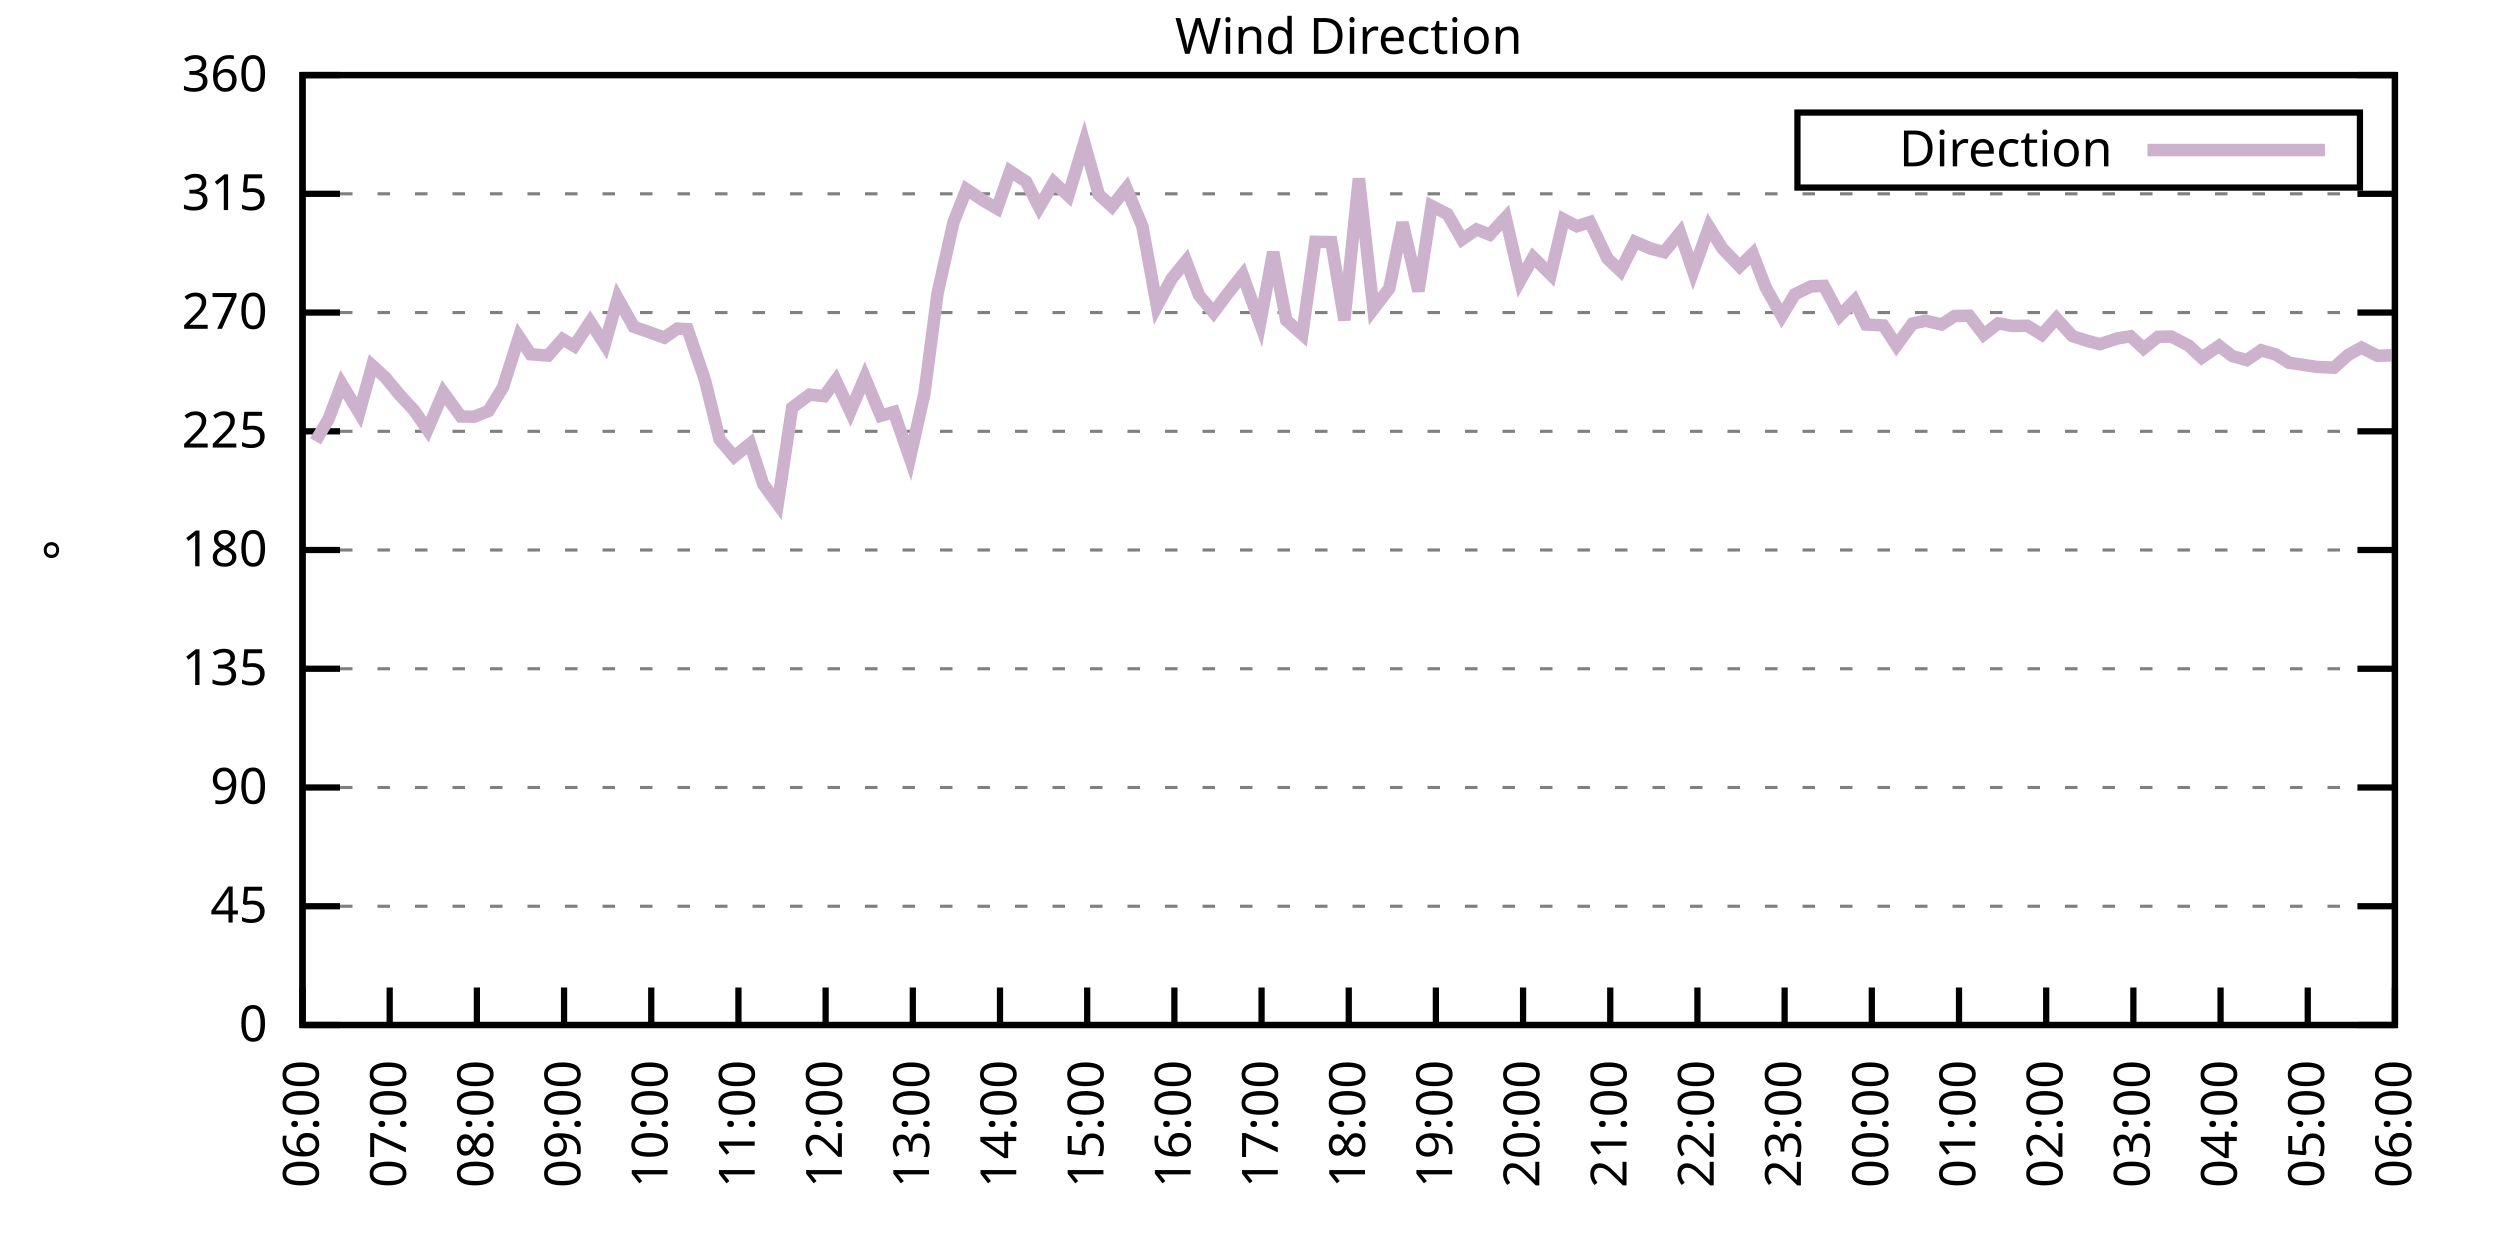
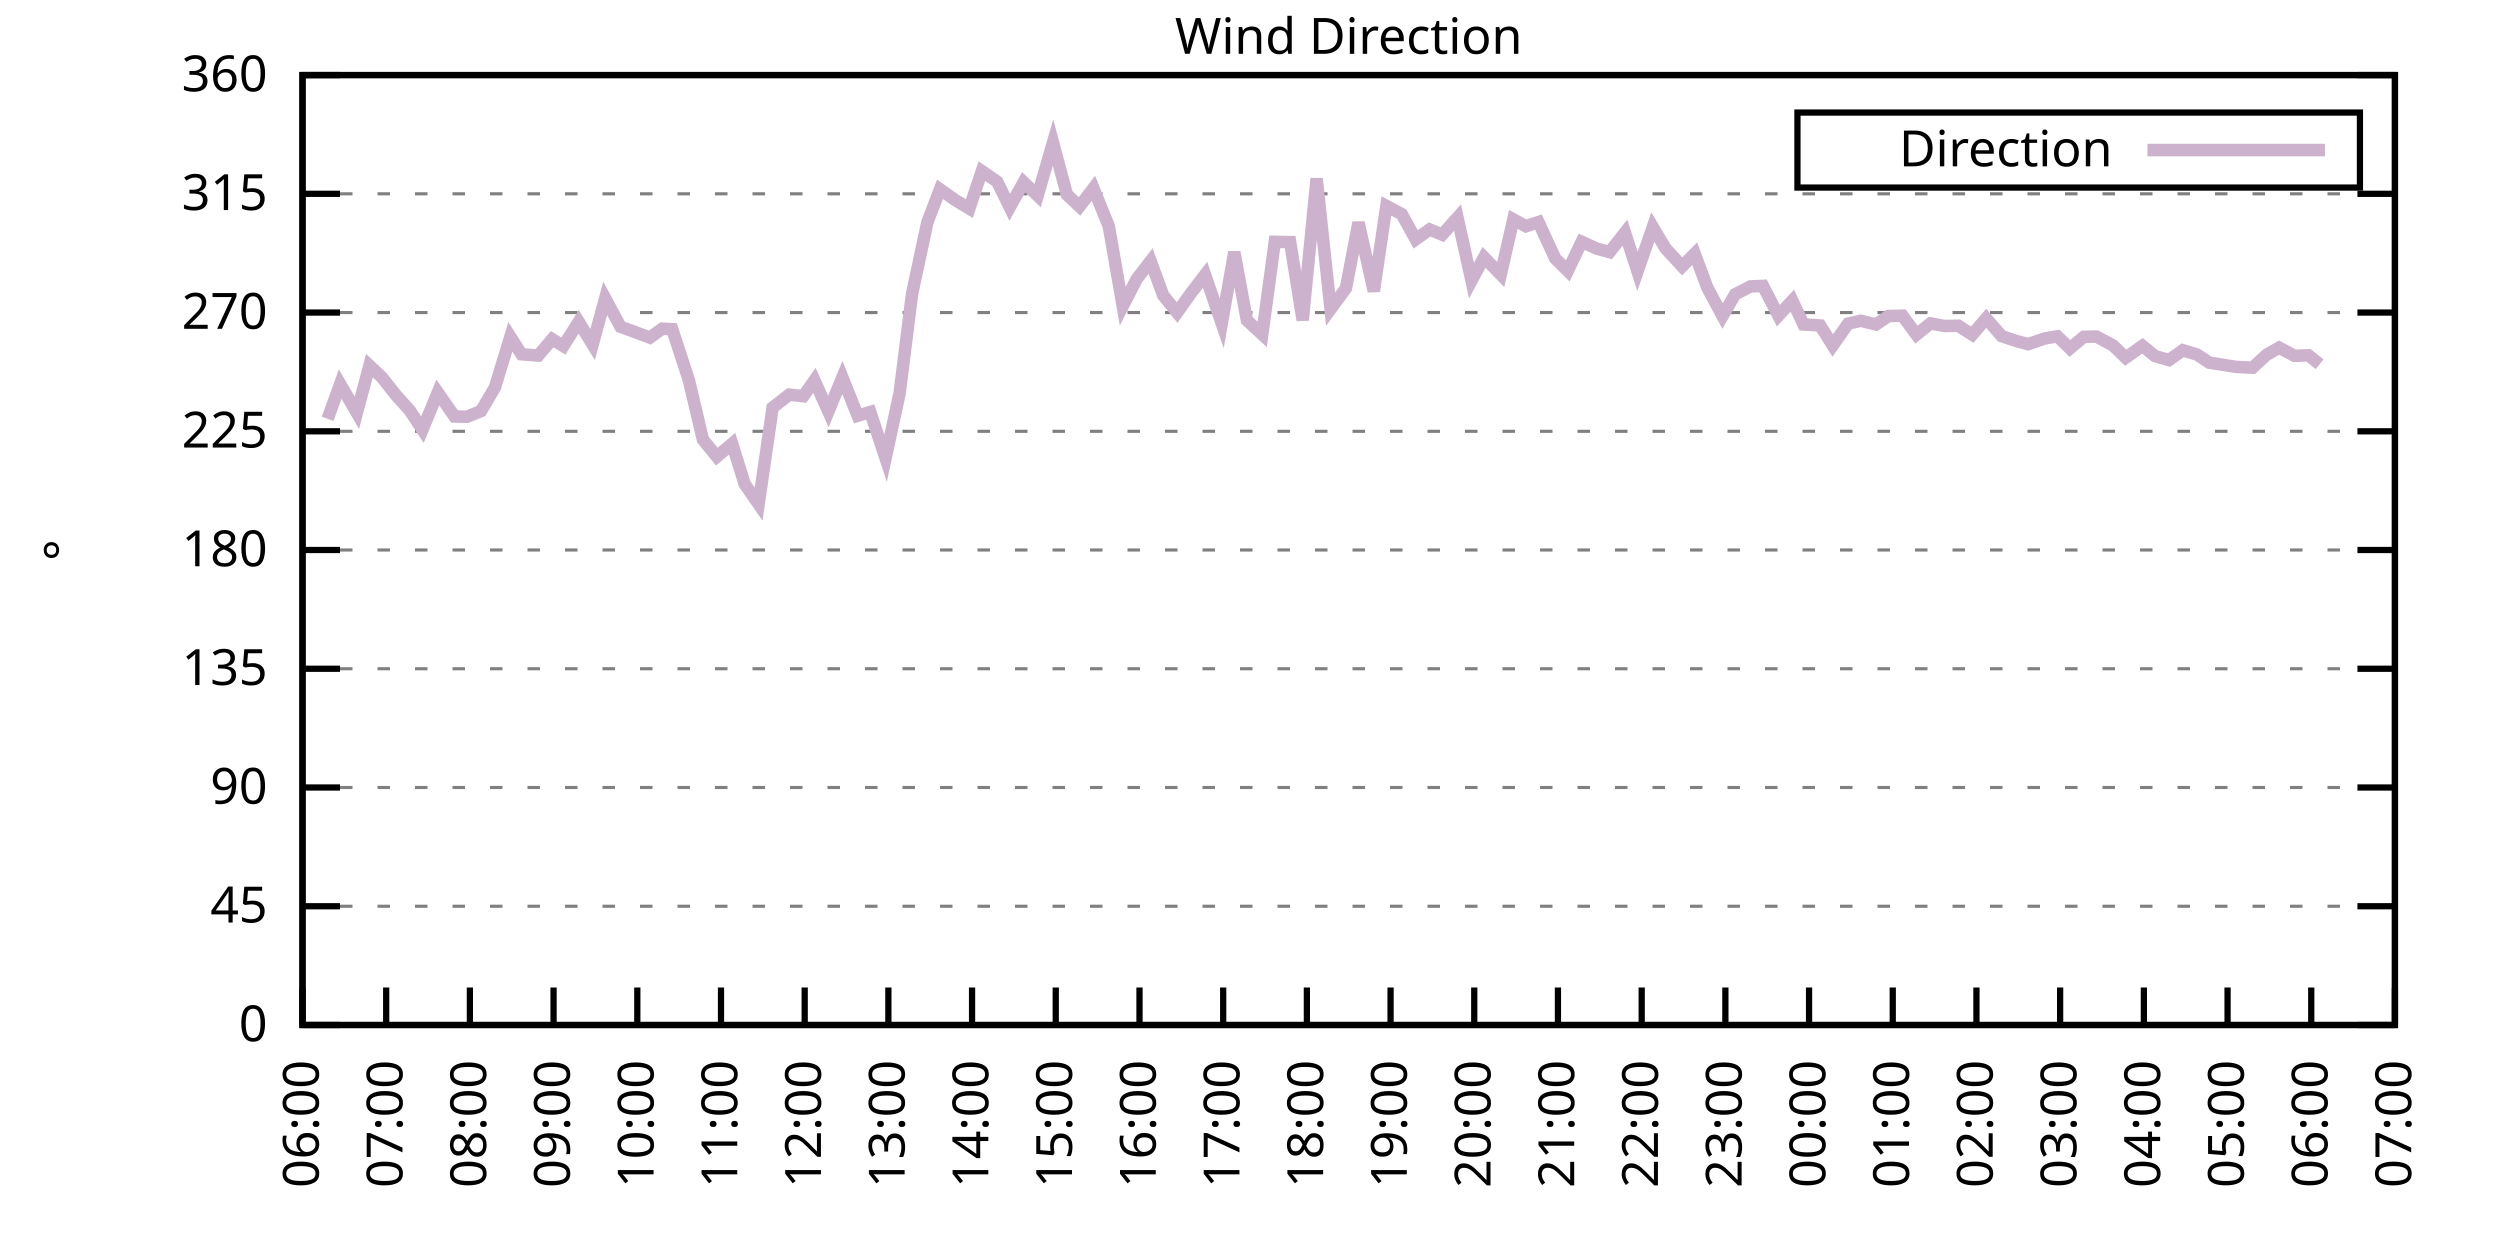
<svg xmlns="http://www.w3.org/2000/svg" xmlns:xlink="http://www.w3.org/1999/xlink" width="400" height="200" viewBox="0 0 400 200">
  <g id="gnuplot_canvas">
    <rect x="0" y="0" width="400" height="200" fill="none" />
    <defs>
      <circle id="gpDot" r="0.5" stroke-width="0.5" stroke="currentColor" />
      <path id="gpPt0" stroke-width="0.333" stroke="currentColor" d="M-1,0 h2 M0,-1 v2" />
      <path id="gpPt1" stroke-width="0.333" stroke="currentColor" d="M-1,-1 L1,1 M1,-1 L-1,1" />
      <path id="gpPt2" stroke-width="0.333" stroke="currentColor" d="M-1,0 L1,0 M0,-1 L0,1 M-1,-1 L1,1 M-1,1 L1,-1" />
      <rect id="gpPt3" stroke-width="0.333" stroke="currentColor" x="-1" y="-1" width="2" height="2" />
      <rect id="gpPt4" stroke-width="0.333" stroke="currentColor" fill="currentColor" x="-1" y="-1" width="2" height="2" />
      <circle id="gpPt5" stroke-width="0.333" stroke="currentColor" cx="0" cy="0" r="1" />
      <use xlink:href="#gpPt5" id="gpPt6" fill="currentColor" stroke="none" />
      <path id="gpPt7" stroke-width="0.333" stroke="currentColor" d="M0,-1.33 L-1.33,0.67 L1.33,0.67 z" />
      <use xlink:href="#gpPt7" id="gpPt8" fill="currentColor" stroke="none" />
      <use xlink:href="#gpPt7" id="gpPt9" stroke="currentColor" transform="rotate(180)" />
      <use xlink:href="#gpPt9" id="gpPt10" fill="currentColor" stroke="none" />
      <use xlink:href="#gpPt3" id="gpPt11" stroke="currentColor" transform="rotate(45)" />
      <use xlink:href="#gpPt11" id="gpPt12" fill="currentColor" stroke="none" />
      <path id="gpPt13" stroke-width="0.333" stroke="currentColor" d="M0,1.330 L1.265,0.411 L0.782,-1.067 L-0.782,-1.076 L-1.265,0.411 z" />
      <use xlink:href="#gpPt13" id="gpPt14" fill="currentColor" stroke="none" />
      <filter id="textbox" filterUnits="objectBoundingBox" x="0" y="0" height="1" width="1">
        <feFlood flood-color="white" flood-opacity="1" result="bgnd" />
        <feComposite in="SourceGraphic" in2="bgnd" operator="atop" />
      </filter>
      <filter id="greybox" filterUnits="objectBoundingBox" x="0" y="0" height="1" width="1">
        <feFlood flood-color="lightgrey" flood-opacity="1" result="grey" />
        <feComposite in="SourceGraphic" in2="grey" operator="atop" />
      </filter>
    </defs>
    <g fill="none" color="white" stroke="currentColor" stroke-width="1.00" stroke-linecap="butt" stroke-linejoin="miter">
</g>
    <g fill="none" color="black" stroke="currentColor" stroke-width="1.00" stroke-linecap="butt" stroke-linejoin="miter">
      <g stroke="none" shape-rendering="crispEdges">
        <polygon fill="rgb(255, 255, 255)" points="48.40,164.00 383.18,164.00 383.18,12.02 48.40,12.02 " />
      </g>
    </g>
    <g fill="none" color="black" stroke="currentColor" stroke-width="1.00" stroke-linecap="butt" stroke-linejoin="miter">
</g>
    <g fill="none" color="black" stroke="black" stroke-width="0.50" stroke-linecap="butt" stroke-linejoin="miter">
</g>
    <g fill="none" color="gray" stroke="currentColor" stroke-width="0.50" stroke-linecap="butt" stroke-linejoin="miter">
      <path stroke="gray" stroke-dasharray="2,4" class="gridline" d="M48.40,164.00 L383.19,164.00  " />
    </g>
    <g fill="none" color="gray" stroke="gray" stroke-width="1.00" stroke-linecap="butt" stroke-linejoin="miter">
</g>
    <g fill="none" color="black" stroke="currentColor" stroke-width="1.00" stroke-linecap="butt" stroke-linejoin="miter">
      <path stroke="black" d="M48.40,164.00 L54.40,164.00 M383.19,164.00 L377.19,164.00  " />
      <g transform="translate(42.80,166.60)" stroke="none" fill="black" font-family="Sans" font-size="8.00" text-anchor="end">
        <text>
          <tspan font-family="Sans"> 0</tspan>
        </text>
      </g>
    </g>
    <g fill="none" color="black" stroke="currentColor" stroke-width="1.00" stroke-linecap="butt" stroke-linejoin="miter">
</g>
    <g fill="none" color="black" stroke="black" stroke-width="0.50" stroke-linecap="butt" stroke-linejoin="miter">
</g>
    <g fill="none" color="gray" stroke="currentColor" stroke-width="0.50" stroke-linecap="butt" stroke-linejoin="miter">
      <path stroke="gray" stroke-dasharray="2,4" class="gridline" d="M48.40,145.00 L383.19,145.00  " />
    </g>
    <g fill="none" color="gray" stroke="gray" stroke-width="1.00" stroke-linecap="butt" stroke-linejoin="miter">
</g>
    <g fill="none" color="black" stroke="currentColor" stroke-width="1.00" stroke-linecap="butt" stroke-linejoin="miter">
      <path stroke="black" d="M48.40,145.00 L54.40,145.00 M383.19,145.00 L377.19,145.00  " />
      <g transform="translate(42.80,147.60)" stroke="none" fill="black" font-family="Sans" font-size="8.00" text-anchor="end">
        <text>
          <tspan font-family="Sans"> 45</tspan>
        </text>
      </g>
    </g>
    <g fill="none" color="black" stroke="currentColor" stroke-width="1.00" stroke-linecap="butt" stroke-linejoin="miter">
</g>
    <g fill="none" color="black" stroke="black" stroke-width="0.50" stroke-linecap="butt" stroke-linejoin="miter">
</g>
    <g fill="none" color="gray" stroke="currentColor" stroke-width="0.50" stroke-linecap="butt" stroke-linejoin="miter">
      <path stroke="gray" stroke-dasharray="2,4" class="gridline" d="M48.40,126.00 L383.19,126.00  " />
    </g>
    <g fill="none" color="gray" stroke="gray" stroke-width="1.00" stroke-linecap="butt" stroke-linejoin="miter">
</g>
    <g fill="none" color="black" stroke="currentColor" stroke-width="1.00" stroke-linecap="butt" stroke-linejoin="miter">
      <path stroke="black" d="M48.40,126.00 L54.40,126.00 M383.19,126.00 L377.19,126.00  " />
      <g transform="translate(42.80,128.60)" stroke="none" fill="black" font-family="Sans" font-size="8.00" text-anchor="end">
        <text>
          <tspan font-family="Sans"> 90</tspan>
        </text>
      </g>
    </g>
    <g fill="none" color="black" stroke="currentColor" stroke-width="1.00" stroke-linecap="butt" stroke-linejoin="miter">
</g>
    <g fill="none" color="black" stroke="black" stroke-width="0.50" stroke-linecap="butt" stroke-linejoin="miter">
</g>
    <g fill="none" color="gray" stroke="currentColor" stroke-width="0.50" stroke-linecap="butt" stroke-linejoin="miter">
      <path stroke="gray" stroke-dasharray="2,4" class="gridline" d="M48.40,107.00 L383.19,107.00  " />
    </g>
    <g fill="none" color="gray" stroke="gray" stroke-width="1.00" stroke-linecap="butt" stroke-linejoin="miter">
</g>
    <g fill="none" color="black" stroke="currentColor" stroke-width="1.00" stroke-linecap="butt" stroke-linejoin="miter">
      <path stroke="black" d="M48.40,107.00 L54.40,107.00 M383.19,107.00 L377.19,107.00  " />
      <g transform="translate(42.80,109.60)" stroke="none" fill="black" font-family="Sans" font-size="8.00" text-anchor="end">
        <text>
          <tspan font-family="Sans"> 135</tspan>
        </text>
      </g>
    </g>
    <g fill="none" color="black" stroke="currentColor" stroke-width="1.00" stroke-linecap="butt" stroke-linejoin="miter">
</g>
    <g fill="none" color="black" stroke="black" stroke-width="0.50" stroke-linecap="butt" stroke-linejoin="miter">
</g>
    <g fill="none" color="gray" stroke="currentColor" stroke-width="0.50" stroke-linecap="butt" stroke-linejoin="miter">
      <path stroke="gray" stroke-dasharray="2,4" class="gridline" d="M48.40,88.00 L383.19,88.00  " />
    </g>
    <g fill="none" color="gray" stroke="gray" stroke-width="1.00" stroke-linecap="butt" stroke-linejoin="miter">
</g>
    <g fill="none" color="black" stroke="currentColor" stroke-width="1.00" stroke-linecap="butt" stroke-linejoin="miter">
      <path stroke="black" d="M48.40,88.00 L54.40,88.00 M383.19,88.00 L377.19,88.00  " />
      <g transform="translate(42.80,90.60)" stroke="none" fill="black" font-family="Sans" font-size="8.00" text-anchor="end">
        <text>
          <tspan font-family="Sans"> 180</tspan>
        </text>
      </g>
    </g>
    <g fill="none" color="black" stroke="currentColor" stroke-width="1.00" stroke-linecap="butt" stroke-linejoin="miter">
</g>
    <g fill="none" color="black" stroke="black" stroke-width="0.50" stroke-linecap="butt" stroke-linejoin="miter">
</g>
    <g fill="none" color="gray" stroke="currentColor" stroke-width="0.50" stroke-linecap="butt" stroke-linejoin="miter">
      <path stroke="gray" stroke-dasharray="2,4" class="gridline" d="M48.40,69.01 L383.19,69.01  " />
    </g>
    <g fill="none" color="gray" stroke="gray" stroke-width="1.00" stroke-linecap="butt" stroke-linejoin="miter">
</g>
    <g fill="none" color="black" stroke="currentColor" stroke-width="1.00" stroke-linecap="butt" stroke-linejoin="miter">
      <path stroke="black" d="M48.40,69.01 L54.40,69.01 M383.19,69.01 L377.19,69.01  " />
      <g transform="translate(42.80,71.61)" stroke="none" fill="black" font-family="Sans" font-size="8.00" text-anchor="end">
        <text>
          <tspan font-family="Sans"> 225</tspan>
        </text>
      </g>
    </g>
    <g fill="none" color="black" stroke="currentColor" stroke-width="1.00" stroke-linecap="butt" stroke-linejoin="miter">
</g>
    <g fill="none" color="black" stroke="black" stroke-width="0.50" stroke-linecap="butt" stroke-linejoin="miter">
</g>
    <g fill="none" color="gray" stroke="currentColor" stroke-width="0.50" stroke-linecap="butt" stroke-linejoin="miter">
      <path stroke="gray" stroke-dasharray="2,4" class="gridline" d="M48.40,50.01 L383.19,50.01  " />
    </g>
    <g fill="none" color="gray" stroke="gray" stroke-width="1.00" stroke-linecap="butt" stroke-linejoin="miter">
</g>
    <g fill="none" color="black" stroke="currentColor" stroke-width="1.00" stroke-linecap="butt" stroke-linejoin="miter">
      <path stroke="black" d="M48.40,50.01 L54.40,50.01 M383.19,50.01 L377.19,50.01  " />
      <g transform="translate(42.80,52.61)" stroke="none" fill="black" font-family="Sans" font-size="8.00" text-anchor="end">
        <text>
          <tspan font-family="Sans"> 270</tspan>
        </text>
      </g>
    </g>
    <g fill="none" color="black" stroke="currentColor" stroke-width="1.00" stroke-linecap="butt" stroke-linejoin="miter">
</g>
    <g fill="none" color="black" stroke="black" stroke-width="0.50" stroke-linecap="butt" stroke-linejoin="miter">
</g>
    <g fill="none" color="gray" stroke="currentColor" stroke-width="0.50" stroke-linecap="butt" stroke-linejoin="miter">
      <path stroke="gray" stroke-dasharray="2,4" class="gridline" d="M48.40,31.01 L383.19,31.01  " />
    </g>
    <g fill="none" color="gray" stroke="gray" stroke-width="1.00" stroke-linecap="butt" stroke-linejoin="miter">
</g>
    <g fill="none" color="black" stroke="currentColor" stroke-width="1.00" stroke-linecap="butt" stroke-linejoin="miter">
      <path stroke="black" d="M48.40,31.01 L54.40,31.01 M383.19,31.01 L377.19,31.01  " />
      <g transform="translate(42.80,33.61)" stroke="none" fill="black" font-family="Sans" font-size="8.00" text-anchor="end">
        <text>
          <tspan font-family="Sans"> 315</tspan>
        </text>
      </g>
    </g>
    <g fill="none" color="black" stroke="currentColor" stroke-width="1.00" stroke-linecap="butt" stroke-linejoin="miter">
</g>
    <g fill="none" color="black" stroke="black" stroke-width="0.50" stroke-linecap="butt" stroke-linejoin="miter">
</g>
    <g fill="none" color="gray" stroke="currentColor" stroke-width="0.50" stroke-linecap="butt" stroke-linejoin="miter">
      <path stroke="gray" stroke-dasharray="2,4" class="gridline" d="M48.40,12.01 L383.19,12.01  " />
    </g>
    <g fill="none" color="gray" stroke="gray" stroke-width="1.00" stroke-linecap="butt" stroke-linejoin="miter">
</g>
    <g fill="none" color="black" stroke="currentColor" stroke-width="1.00" stroke-linecap="butt" stroke-linejoin="miter">
      <path stroke="black" d="M48.40,12.01 L54.40,12.01 M383.19,12.01 L377.19,12.01  " />
      <g transform="translate(42.80,14.61)" stroke="none" fill="black" font-family="Sans" font-size="8.00" text-anchor="end">
        <text>
          <tspan font-family="Sans"> 360</tspan>
        </text>
      </g>
    </g>
    <g fill="none" color="black" stroke="currentColor" stroke-width="1.00" stroke-linecap="butt" stroke-linejoin="miter">
      <path stroke="black" d="M48.40,164.00 L48.40,158.00  " />
      <g transform="translate(51.00,169.60) rotate(270.00)" stroke="none" fill="black" font-family="Sans" font-size="8.00" text-anchor="end">
        <text>
          <tspan font-family="Sans">06:00</tspan>
        </text>
      </g>
    </g>
    <g fill="none" color="black" stroke="currentColor" stroke-width="1.00" stroke-linecap="butt" stroke-linejoin="miter">
-       <path stroke="black" d="M62.35,164.00 L62.35,158.00  " />
-       <g transform="translate(64.95,169.60) rotate(270.00)" stroke="none" fill="black" font-family="Sans" font-size="8.00" text-anchor="end">
+       <path stroke="black" d="M61.79,164.00 L61.79,158.00  " />
+       <g transform="translate(64.39,169.60) rotate(270.00)" stroke="none" fill="black" font-family="Sans" font-size="8.00" text-anchor="end">
        <text>
          <tspan font-family="Sans">07:00</tspan>
        </text>
      </g>
    </g>
    <g fill="none" color="black" stroke="currentColor" stroke-width="1.00" stroke-linecap="butt" stroke-linejoin="miter">
-       <path stroke="black" d="M76.30,164.00 L76.30,158.00  " />
-       <g transform="translate(78.90,169.60) rotate(270.00)" stroke="none" fill="black" font-family="Sans" font-size="8.00" text-anchor="end">
+       <path stroke="black" d="M75.18,164.00 L75.18,158.00  " />
+       <g transform="translate(77.78,169.60) rotate(270.00)" stroke="none" fill="black" font-family="Sans" font-size="8.00" text-anchor="end">
        <text>
          <tspan font-family="Sans">08:00</tspan>
        </text>
      </g>
    </g>
    <g fill="none" color="black" stroke="currentColor" stroke-width="1.00" stroke-linecap="butt" stroke-linejoin="miter">
-       <path stroke="black" d="M90.25,164.00 L90.25,158.00  " />
-       <g transform="translate(92.85,169.60) rotate(270.00)" stroke="none" fill="black" font-family="Sans" font-size="8.00" text-anchor="end">
+       <path stroke="black" d="M88.57,164.00 L88.57,158.00  " />
+       <g transform="translate(91.17,169.60) rotate(270.00)" stroke="none" fill="black" font-family="Sans" font-size="8.00" text-anchor="end">
        <text>
          <tspan font-family="Sans">09:00</tspan>
        </text>
      </g>
    </g>
    <g fill="none" color="black" stroke="currentColor" stroke-width="1.00" stroke-linecap="butt" stroke-linejoin="miter">
-       <path stroke="black" d="M104.20,164.00 L104.20,158.00  " />
-       <g transform="translate(106.80,169.60) rotate(270.00)" stroke="none" fill="black" font-family="Sans" font-size="8.00" text-anchor="end">
+       <path stroke="black" d="M101.97,164.00 L101.97,158.00  " />
+       <g transform="translate(104.57,169.60) rotate(270.00)" stroke="none" fill="black" font-family="Sans" font-size="8.00" text-anchor="end">
        <text>
          <tspan font-family="Sans">10:00</tspan>
        </text>
      </g>
    </g>
    <g fill="none" color="black" stroke="currentColor" stroke-width="1.00" stroke-linecap="butt" stroke-linejoin="miter">
-       <path stroke="black" d="M118.15,164.00 L118.15,158.00  " />
-       <g transform="translate(120.75,169.60) rotate(270.00)" stroke="none" fill="black" font-family="Sans" font-size="8.00" text-anchor="end">
+       <path stroke="black" d="M115.36,164.00 L115.36,158.00  " />
+       <g transform="translate(117.96,169.60) rotate(270.00)" stroke="none" fill="black" font-family="Sans" font-size="8.00" text-anchor="end">
        <text>
          <tspan font-family="Sans">11:00</tspan>
        </text>
      </g>
    </g>
    <g fill="none" color="black" stroke="currentColor" stroke-width="1.00" stroke-linecap="butt" stroke-linejoin="miter">
-       <path stroke="black" d="M132.10,164.00 L132.10,158.00  " />
-       <g transform="translate(134.70,169.60) rotate(270.00)" stroke="none" fill="black" font-family="Sans" font-size="8.00" text-anchor="end">
+       <path stroke="black" d="M128.75,164.00 L128.75,158.00  " />
+       <g transform="translate(131.35,169.60) rotate(270.00)" stroke="none" fill="black" font-family="Sans" font-size="8.00" text-anchor="end">
        <text>
          <tspan font-family="Sans">12:00</tspan>
        </text>
      </g>
    </g>
    <g fill="none" color="black" stroke="currentColor" stroke-width="1.00" stroke-linecap="butt" stroke-linejoin="miter">
-       <path stroke="black" d="M146.05,164.00 L146.05,158.00  " />
-       <g transform="translate(148.65,169.60) rotate(270.00)" stroke="none" fill="black" font-family="Sans" font-size="8.00" text-anchor="end">
+       <path stroke="black" d="M142.14,164.00 L142.14,158.00  " />
+       <g transform="translate(144.74,169.60) rotate(270.00)" stroke="none" fill="black" font-family="Sans" font-size="8.00" text-anchor="end">
        <text>
          <tspan font-family="Sans">13:00</tspan>
        </text>
      </g>
    </g>
    <g fill="none" color="black" stroke="currentColor" stroke-width="1.00" stroke-linecap="butt" stroke-linejoin="miter">
-       <path stroke="black" d="M160.00,164.00 L160.00,158.00  " />
-       <g transform="translate(162.60,169.60) rotate(270.00)" stroke="none" fill="black" font-family="Sans" font-size="8.00" text-anchor="end">
+       <path stroke="black" d="M155.53,164.00 L155.53,158.00  " />
+       <g transform="translate(158.13,169.60) rotate(270.00)" stroke="none" fill="black" font-family="Sans" font-size="8.00" text-anchor="end">
        <text>
          <tspan font-family="Sans">14:00</tspan>
        </text>
      </g>
    </g>
    <g fill="none" color="black" stroke="currentColor" stroke-width="1.00" stroke-linecap="butt" stroke-linejoin="miter">
-       <path stroke="black" d="M173.95,164.00 L173.95,158.00  " />
-       <g transform="translate(176.55,169.60) rotate(270.00)" stroke="none" fill="black" font-family="Sans" font-size="8.00" text-anchor="end">
+       <path stroke="black" d="M168.92,164.00 L168.92,158.00  " />
+       <g transform="translate(171.52,169.60) rotate(270.00)" stroke="none" fill="black" font-family="Sans" font-size="8.00" text-anchor="end">
        <text>
          <tspan font-family="Sans">15:00</tspan>
        </text>
      </g>
    </g>
    <g fill="none" color="black" stroke="currentColor" stroke-width="1.00" stroke-linecap="butt" stroke-linejoin="miter">
-       <path stroke="black" d="M187.90,164.00 L187.90,158.00  " />
-       <g transform="translate(190.50,169.60) rotate(270.00)" stroke="none" fill="black" font-family="Sans" font-size="8.00" text-anchor="end">
+       <path stroke="black" d="M182.32,164.00 L182.32,158.00  " />
+       <g transform="translate(184.92,169.60) rotate(270.00)" stroke="none" fill="black" font-family="Sans" font-size="8.00" text-anchor="end">
        <text>
          <tspan font-family="Sans">16:00</tspan>
        </text>
      </g>
    </g>
    <g fill="none" color="black" stroke="currentColor" stroke-width="1.00" stroke-linecap="butt" stroke-linejoin="miter">
-       <path stroke="black" d="M201.85,164.00 L201.85,158.00  " />
-       <g transform="translate(204.45,169.60) rotate(270.00)" stroke="none" fill="black" font-family="Sans" font-size="8.00" text-anchor="end">
+       <path stroke="black" d="M195.71,164.00 L195.71,158.00  " />
+       <g transform="translate(198.31,169.60) rotate(270.00)" stroke="none" fill="black" font-family="Sans" font-size="8.00" text-anchor="end">
        <text>
          <tspan font-family="Sans">17:00</tspan>
        </text>
      </g>
    </g>
    <g fill="none" color="black" stroke="currentColor" stroke-width="1.00" stroke-linecap="butt" stroke-linejoin="miter">
-       <path stroke="black" d="M215.80,164.00 L215.80,158.00  " />
-       <g transform="translate(218.40,169.60) rotate(270.00)" stroke="none" fill="black" font-family="Sans" font-size="8.00" text-anchor="end">
+       <path stroke="black" d="M209.10,164.00 L209.10,158.00  " />
+       <g transform="translate(211.70,169.60) rotate(270.00)" stroke="none" fill="black" font-family="Sans" font-size="8.00" text-anchor="end">
        <text>
          <tspan font-family="Sans">18:00</tspan>
        </text>
      </g>
    </g>
    <g fill="none" color="black" stroke="currentColor" stroke-width="1.00" stroke-linecap="butt" stroke-linejoin="miter">
-       <path stroke="black" d="M229.74,164.00 L229.74,158.00  " />
-       <g transform="translate(232.34,169.60) rotate(270.00)" stroke="none" fill="black" font-family="Sans" font-size="8.00" text-anchor="end">
+       <path stroke="black" d="M222.49,164.00 L222.49,158.00  " />
+       <g transform="translate(225.09,169.60) rotate(270.00)" stroke="none" fill="black" font-family="Sans" font-size="8.00" text-anchor="end">
        <text>
          <tspan font-family="Sans">19:00</tspan>
        </text>
      </g>
    </g>
    <g fill="none" color="black" stroke="currentColor" stroke-width="1.00" stroke-linecap="butt" stroke-linejoin="miter">
-       <path stroke="black" d="M243.69,164.00 L243.69,158.00  " />
-       <g transform="translate(246.29,169.60) rotate(270.00)" stroke="none" fill="black" font-family="Sans" font-size="8.00" text-anchor="end">
+       <path stroke="black" d="M235.88,164.00 L235.88,158.00  " />
+       <g transform="translate(238.48,169.60) rotate(270.00)" stroke="none" fill="black" font-family="Sans" font-size="8.00" text-anchor="end">
        <text>
          <tspan font-family="Sans">20:00</tspan>
        </text>
      </g>
    </g>
    <g fill="none" color="black" stroke="currentColor" stroke-width="1.00" stroke-linecap="butt" stroke-linejoin="miter">
-       <path stroke="black" d="M257.64,164.00 L257.64,158.00  " />
-       <g transform="translate(260.24,169.60) rotate(270.00)" stroke="none" fill="black" font-family="Sans" font-size="8.00" text-anchor="end">
+       <path stroke="black" d="M249.27,164.00 L249.27,158.00  " />
+       <g transform="translate(251.87,169.60) rotate(270.00)" stroke="none" fill="black" font-family="Sans" font-size="8.00" text-anchor="end">
        <text>
          <tspan font-family="Sans">21:00</tspan>
        </text>
      </g>
    </g>
    <g fill="none" color="black" stroke="currentColor" stroke-width="1.00" stroke-linecap="butt" stroke-linejoin="miter">
-       <path stroke="black" d="M271.59,164.00 L271.59,158.00  " />
-       <g transform="translate(274.19,169.60) rotate(270.00)" stroke="none" fill="black" font-family="Sans" font-size="8.00" text-anchor="end">
+       <path stroke="black" d="M262.67,164.00 L262.67,158.00  " />
+       <g transform="translate(265.27,169.60) rotate(270.00)" stroke="none" fill="black" font-family="Sans" font-size="8.00" text-anchor="end">
        <text>
          <tspan font-family="Sans">22:00</tspan>
        </text>
      </g>
    </g>
    <g fill="none" color="black" stroke="currentColor" stroke-width="1.00" stroke-linecap="butt" stroke-linejoin="miter">
-       <path stroke="black" d="M285.54,164.00 L285.54,158.00  " />
-       <g transform="translate(288.14,169.60) rotate(270.00)" stroke="none" fill="black" font-family="Sans" font-size="8.00" text-anchor="end">
+       <path stroke="black" d="M276.06,164.00 L276.06,158.00  " />
+       <g transform="translate(278.66,169.60) rotate(270.00)" stroke="none" fill="black" font-family="Sans" font-size="8.00" text-anchor="end">
        <text>
          <tspan font-family="Sans">23:00</tspan>
        </text>
      </g>
    </g>
    <g fill="none" color="black" stroke="currentColor" stroke-width="1.00" stroke-linecap="butt" stroke-linejoin="miter">
-       <path stroke="black" d="M299.49,164.00 L299.49,158.00  " />
-       <g transform="translate(302.09,169.60) rotate(270.00)" stroke="none" fill="black" font-family="Sans" font-size="8.00" text-anchor="end">
+       <path stroke="black" d="M289.45,164.00 L289.45,158.00  " />
+       <g transform="translate(292.05,169.60) rotate(270.00)" stroke="none" fill="black" font-family="Sans" font-size="8.00" text-anchor="end">
        <text>
          <tspan font-family="Sans">00:00</tspan>
        </text>
      </g>
    </g>
    <g fill="none" color="black" stroke="currentColor" stroke-width="1.00" stroke-linecap="butt" stroke-linejoin="miter">
-       <path stroke="black" d="M313.44,164.00 L313.44,158.00  " />
-       <g transform="translate(316.04,169.60) rotate(270.00)" stroke="none" fill="black" font-family="Sans" font-size="8.00" text-anchor="end">
+       <path stroke="black" d="M302.84,164.00 L302.84,158.00  " />
+       <g transform="translate(305.44,169.60) rotate(270.00)" stroke="none" fill="black" font-family="Sans" font-size="8.00" text-anchor="end">
        <text>
          <tspan font-family="Sans">01:00</tspan>
        </text>
      </g>
    </g>
    <g fill="none" color="black" stroke="currentColor" stroke-width="1.00" stroke-linecap="butt" stroke-linejoin="miter">
-       <path stroke="black" d="M327.39,164.00 L327.39,158.00  " />
-       <g transform="translate(329.99,169.60) rotate(270.00)" stroke="none" fill="black" font-family="Sans" font-size="8.00" text-anchor="end">
+       <path stroke="black" d="M316.23,164.00 L316.23,158.00  " />
+       <g transform="translate(318.83,169.60) rotate(270.00)" stroke="none" fill="black" font-family="Sans" font-size="8.00" text-anchor="end">
        <text>
          <tspan font-family="Sans">02:00</tspan>
        </text>
      </g>
    </g>
    <g fill="none" color="black" stroke="currentColor" stroke-width="1.00" stroke-linecap="butt" stroke-linejoin="miter">
-       <path stroke="black" d="M341.34,164.00 L341.34,158.00  " />
-       <g transform="translate(343.94,169.60) rotate(270.00)" stroke="none" fill="black" font-family="Sans" font-size="8.00" text-anchor="end">
+       <path stroke="black" d="M329.62,164.00 L329.62,158.00  " />
+       <g transform="translate(332.22,169.60) rotate(270.00)" stroke="none" fill="black" font-family="Sans" font-size="8.00" text-anchor="end">
        <text>
          <tspan font-family="Sans">03:00</tspan>
        </text>
      </g>
    </g>
    <g fill="none" color="black" stroke="currentColor" stroke-width="1.00" stroke-linecap="butt" stroke-linejoin="miter">
-       <path stroke="black" d="M355.29,164.00 L355.29,158.00  " />
-       <g transform="translate(357.89,169.60) rotate(270.00)" stroke="none" fill="black" font-family="Sans" font-size="8.00" text-anchor="end">
+       <path stroke="black" d="M343.02,164.00 L343.02,158.00  " />
+       <g transform="translate(345.62,169.60) rotate(270.00)" stroke="none" fill="black" font-family="Sans" font-size="8.00" text-anchor="end">
        <text>
          <tspan font-family="Sans">04:00</tspan>
        </text>
      </g>
    </g>
    <g fill="none" color="black" stroke="currentColor" stroke-width="1.00" stroke-linecap="butt" stroke-linejoin="miter">
-       <path stroke="black" d="M369.24,164.00 L369.24,158.00  " />
-       <g transform="translate(371.84,169.60) rotate(270.00)" stroke="none" fill="black" font-family="Sans" font-size="8.00" text-anchor="end">
+       <path stroke="black" d="M356.41,164.00 L356.41,158.00  " />
+       <g transform="translate(359.01,169.60) rotate(270.00)" stroke="none" fill="black" font-family="Sans" font-size="8.00" text-anchor="end">
        <text>
          <tspan font-family="Sans">05:00</tspan>
+         </text>
+       </g>
+     </g>
+     <g fill="none" color="black" stroke="currentColor" stroke-width="1.00" stroke-linecap="butt" stroke-linejoin="miter">
+       <path stroke="black" d="M369.80,164.00 L369.80,158.00  " />
+       <g transform="translate(372.40,169.60) rotate(270.00)" stroke="none" fill="black" font-family="Sans" font-size="8.00" text-anchor="end">
+         <text>
+           <tspan font-family="Sans">06:00</tspan>
        </text>
      </g>
    </g>
    <g fill="none" color="black" stroke="currentColor" stroke-width="1.00" stroke-linecap="butt" stroke-linejoin="miter">
      <path stroke="black" d="M383.19,164.00 L383.19,158.00  " />
      <g transform="translate(385.79,169.60) rotate(270.00)" stroke="none" fill="black" font-family="Sans" font-size="8.00" text-anchor="end">
        <text>
-           <tspan font-family="Sans">06:00</tspan>
+           <tspan font-family="Sans">07:00</tspan>
        </text>
      </g>
    </g>
    <g fill="none" color="black" stroke="currentColor" stroke-width="1.00" stroke-linecap="butt" stroke-linejoin="miter">
</g>
    <g fill="none" color="black" stroke="currentColor" stroke-width="1.00" stroke-linecap="butt" stroke-linejoin="miter">
      <path stroke="black" d="M48.40,12.01 L48.40,164.00 L383.19,164.00 L383.19,12.01 L48.40,12.01 Z  " />
    </g>
    <g fill="none" color="black" stroke="currentColor" stroke-width="1.00" stroke-linecap="butt" stroke-linejoin="miter">
</g>
    <g fill="none" color="black" stroke="currentColor" stroke-width="1.00" stroke-linecap="butt" stroke-linejoin="miter">
      <path stroke="black" d="M287.59,30.01 L287.59,18.01 L377.59,18.01 L377.59,30.01 L287.59,30.01 Z  " />
    </g>
    <g id="Wind_direction_plot_1">
      <g fill="none" color="white" stroke="black" stroke-width="2.00" stroke-linecap="butt" stroke-linejoin="miter">
</g>
      <g fill="none" color="black" stroke="currentColor" stroke-width="2.00" stroke-linecap="butt" stroke-linejoin="miter">
        <g transform="translate(337.99,26.61)" stroke="none" fill="black" font-family="Sans" font-size="8.00" text-anchor="end">
          <text>
            <tspan font-family="Sans">Direction</tspan>
          </text>
        </g>
      </g>
      <g fill="none" color="black" stroke="currentColor" stroke-width="2.00" stroke-linecap="butt" stroke-linejoin="miter">
-         <path stroke="rgb(204, 178, 204)" d="M343.59,24.01 L371.99,24.01 M50.49,70.61 L52.58,67.02 L54.68,61.45 L57.47,66.05 L59.56,58.49 L61.65,60.39   L63.98,63.22 L66.30,65.71 L68.39,68.75 L70.95,62.80 L73.74,66.64 L75.83,66.68 L78.16,65.76 L80.48,61.96   L83.04,53.89 L84.90,56.68 L87.69,56.89 L90.02,54.27 L91.88,55.37 L94.43,51.49 L96.76,55.12 L98.85,47.73   L101.41,52.29 L103.50,53.01 L106.29,54.02 L108.38,52.58 L110.01,52.67 L112.80,60.82 L115.13,70.32 L117.45,73.06   L120.01,70.99 L122.10,77.45 L124.43,80.66 L126.75,65.21 L129.54,63.14 L131.87,63.39 L133.72,60.86 L136.05,65.84   L138.37,60.39 L140.93,66.52 L143.02,65.92 L145.58,73.31 L147.91,62.97 L150.00,46.97 L152.56,35.53 L154.65,30.29   L157.21,32.02 L159.53,33.37 L161.62,27.38 L164.18,29.07 L166.27,33.16 L168.60,29.15 L170.92,31.30 L173.48,22.82   L175.81,31.14 L177.90,33.04 L180.22,30.12 L182.78,36.20 L185.11,48.99 L187.43,44.65 L189.76,41.77 L191.85,47.26   L194.17,50.01 L196.50,46.88 L198.82,43.97 L201.61,51.74 L203.71,40.34 L205.80,51.23 L208.36,53.51 L210.45,38.69   L213.01,38.73 L215.10,51.23 L217.42,28.56 L219.75,49.46 L222.30,46.12 L224.40,35.61 L226.95,46.59 L229.05,32.95   L231.60,34.26 L233.93,38.31 L236.25,36.71 L238.35,37.55 L240.90,34.81 L243.23,44.90 L245.32,41.18 L248.11,43.93   L250.20,35.10 L252.30,36.20 L254.39,35.53 L257.18,41.35 L259.27,43.34 L261.60,38.69 L264.15,39.79 L266.25,40.34   L268.80,37.22 L270.90,43.42 L273.45,36.33 L275.55,39.71 L278.34,42.62 L280.43,40.59 L282.52,46.00 L285.08,50.56   L287.17,47.09 L289.73,45.83 L291.82,45.74 L294.38,50.51 L296.70,48.11 L298.56,51.91 L301.35,52.08 L303.44,55.28   L306.00,51.78 L308.09,51.32 L310.65,51.91 L312.74,50.56 L315.07,50.51 L317.39,53.55 L319.72,51.74 L322.04,52.16   L324.37,52.12 L326.69,53.55 L329.02,50.94 L331.58,53.77 L333.90,54.52 L335.99,55.07 L338.78,54.15 L340.88,53.81   L342.97,55.75 L345.29,53.89 L347.39,53.85 L350.18,55.28 L352.27,57.23 L355.06,55.33 L357.15,56.97 L359.48,57.61   L361.80,56.04 L364.13,56.72 L366.22,58.03 L370.64,58.70 L373.43,58.83 L375.75,56.76 L377.84,55.62 L380.40,56.93   L382.73,56.85  " />
+         <path stroke="rgb(204, 178, 204)" d="M343.59,24.01 L371.99,24.01 M52.42,67.02 L54.43,61.45 L57.10,66.05 L59.11,58.49 L61.12,60.39 L63.35,63.22   L65.59,65.71 L67.59,68.75 L70.05,62.80 L72.73,66.64 L74.74,66.68 L76.97,65.76 L79.20,61.96 L81.66,53.89   L83.44,56.68 L86.12,56.89 L88.35,54.27 L90.14,55.37 L92.59,51.49 L94.82,55.12 L96.83,47.73 L99.29,52.29   L101.30,53.01 L103.98,54.02 L105.98,52.58 L107.55,52.67 L110.22,60.82 L112.46,70.32 L114.69,73.06 L117.14,70.99   L119.15,77.45 L121.38,80.66 L123.62,65.21 L126.29,63.14 L128.53,63.39 L130.31,60.86 L132.54,65.84 L134.78,60.39   L137.23,66.52 L139.24,65.92 L141.69,73.31 L143.93,62.97 L145.94,46.97 L148.39,35.53 L150.40,30.29 L152.85,32.02   L155.09,33.37 L157.10,27.38 L159.55,29.07 L161.56,33.16 L163.79,29.15 L166.02,31.30 L168.48,22.82 L170.71,31.14   L172.72,33.04 L174.95,30.12 L177.41,36.20 L179.64,48.99 L181.87,44.65 L184.10,41.77 L186.11,47.26 L188.34,50.01   L190.57,46.88 L192.81,43.97 L195.48,51.74 L197.49,40.34 L199.50,51.23 L201.96,53.51 L203.97,38.69 L206.42,38.73   L208.43,51.23 L210.66,28.56 L212.89,49.46 L215.35,46.12 L217.36,35.61 L219.81,46.59 L221.82,32.95 L224.28,34.26   L226.51,38.31 L228.74,36.71 L230.75,37.55 L233.20,34.81 L235.44,44.90 L237.44,41.18 L240.12,43.93 L242.13,35.10   L244.14,36.20 L246.15,35.53 L248.83,41.35 L250.84,43.34 L253.07,38.69 L255.52,39.79 L257.53,40.34 L259.99,37.22   L262.00,43.42 L264.45,36.33 L266.46,39.71 L269.14,42.62 L271.15,40.59 L273.16,46.00 L275.61,50.56 L277.62,47.09   L280.07,45.83 L282.08,45.74 L284.54,50.51 L286.77,48.11 L288.56,51.91 L291.23,52.08 L293.24,55.28 L295.70,51.78   L297.71,51.32 L300.16,51.91 L302.17,50.56 L304.40,50.51 L306.63,53.55 L308.87,51.74 L311.10,52.16 L313.33,52.12   L315.56,53.55 L317.79,50.94 L320.25,53.77 L322.48,54.52 L324.49,55.07 L327.17,54.15 L329.18,53.81 L331.19,55.75   L333.42,53.89 L335.43,53.85 L338.10,55.28 L340.11,57.23 L342.79,55.33 L344.80,56.97 L347.03,57.61 L349.26,56.04   L351.50,56.72 L353.51,58.03 L357.75,58.70 L360.42,58.83 L362.66,56.76 L364.66,55.62 L367.12,56.93 L369.35,56.85   L371.14,58.28  " />
      </g>
    </g>
    <g fill="none" color="black" stroke="currentColor" stroke-width="2.00" stroke-linecap="butt" stroke-linejoin="miter">
</g>
    <g fill="none" color="black" stroke="black" stroke-width="1.00" stroke-linecap="butt" stroke-linejoin="miter">
</g>
    <g fill="none" color="black" stroke="currentColor" stroke-width="1.00" stroke-linecap="butt" stroke-linejoin="miter">
      <path stroke="black" d="M48.40,12.01 L48.40,164.00 L383.19,164.00 L383.19,12.01 L48.40,12.01 Z  " />
      <g transform="translate(12.80,88.01) rotate(270.00)" stroke="none" fill="black" font-family="Sans" font-size="8.00" text-anchor="middle">
        <text>
          <tspan font-family="Sans">°</tspan>
        </text>
      </g>
    </g>
    <g fill="none" color="black" stroke="currentColor" stroke-width="1.00" stroke-linecap="butt" stroke-linejoin="miter">
</g>
    <g fill="none" color="black" stroke="currentColor" stroke-width="1.00" stroke-linecap="butt" stroke-linejoin="miter">
      <g transform="translate(215.79,8.61)" stroke="none" fill="black" font-family="Sans" font-size="8.00" text-anchor="middle">
        <text>
          <tspan font-family="Sans">Wind Direction</tspan>
        </text>
      </g>
    </g>
    <g fill="none" color="black" stroke="currentColor" stroke-width="1.00" stroke-linecap="butt" stroke-linejoin="miter">
</g>
  </g>
</svg>
